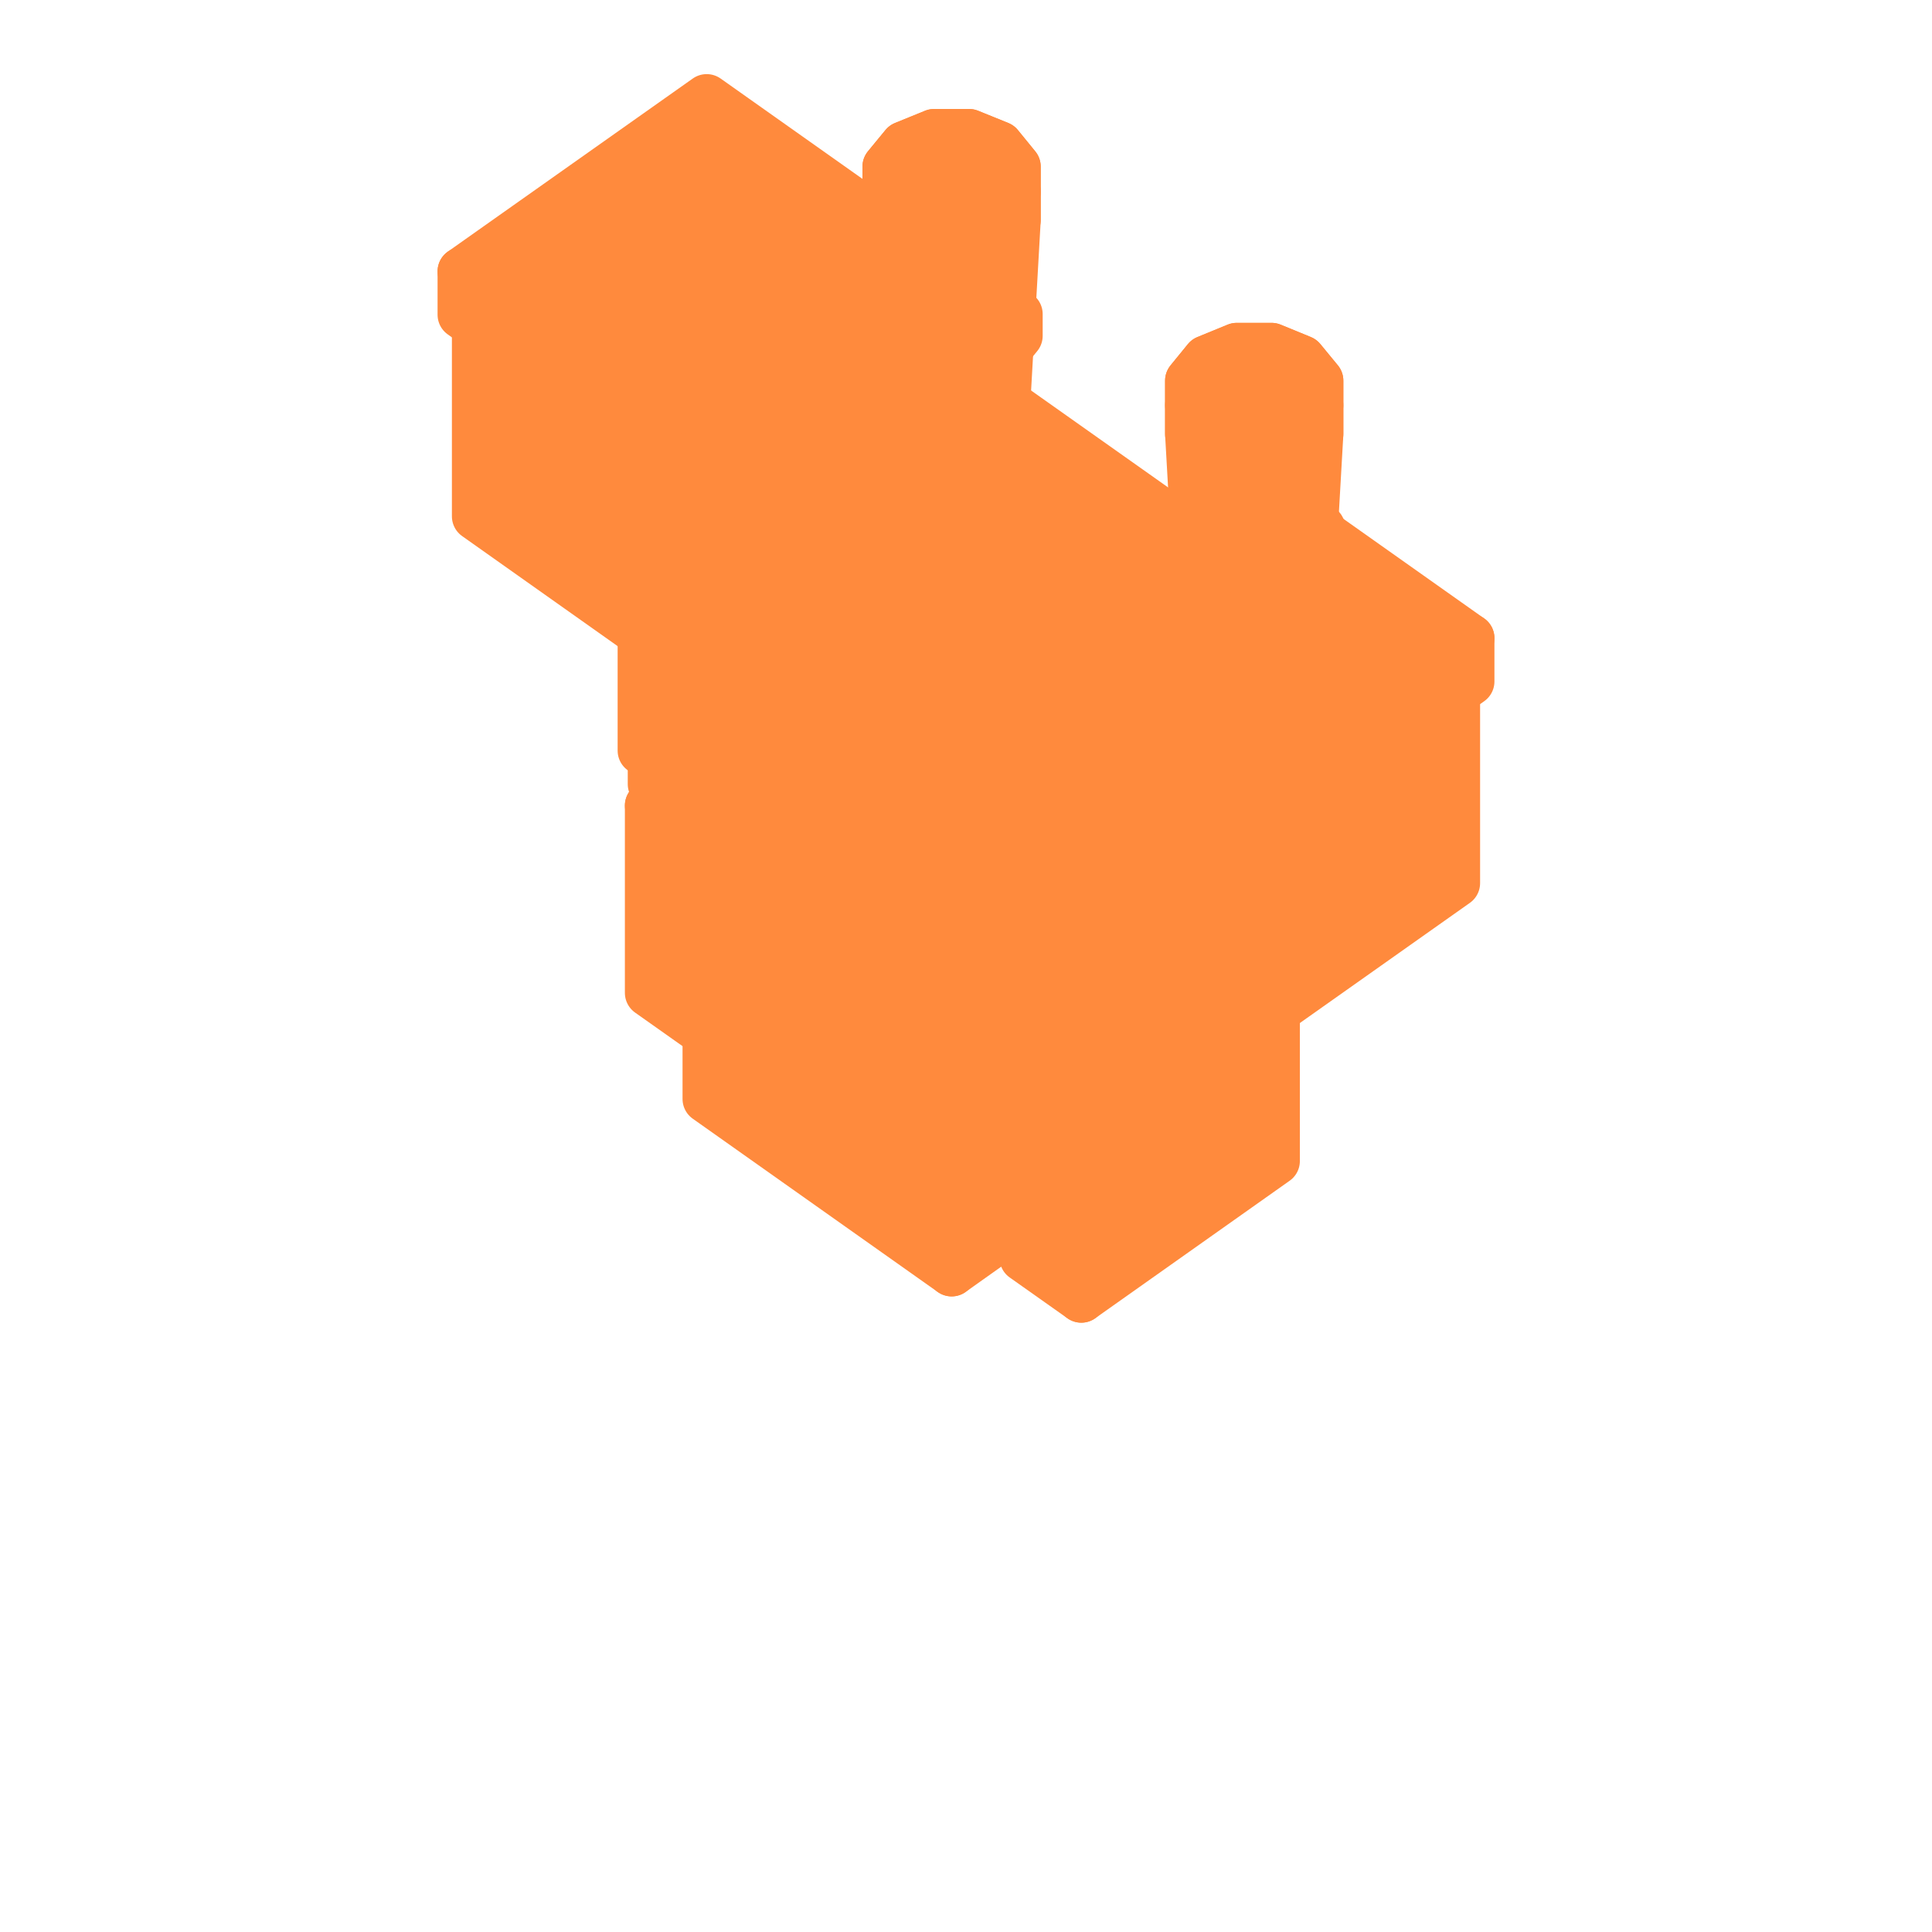
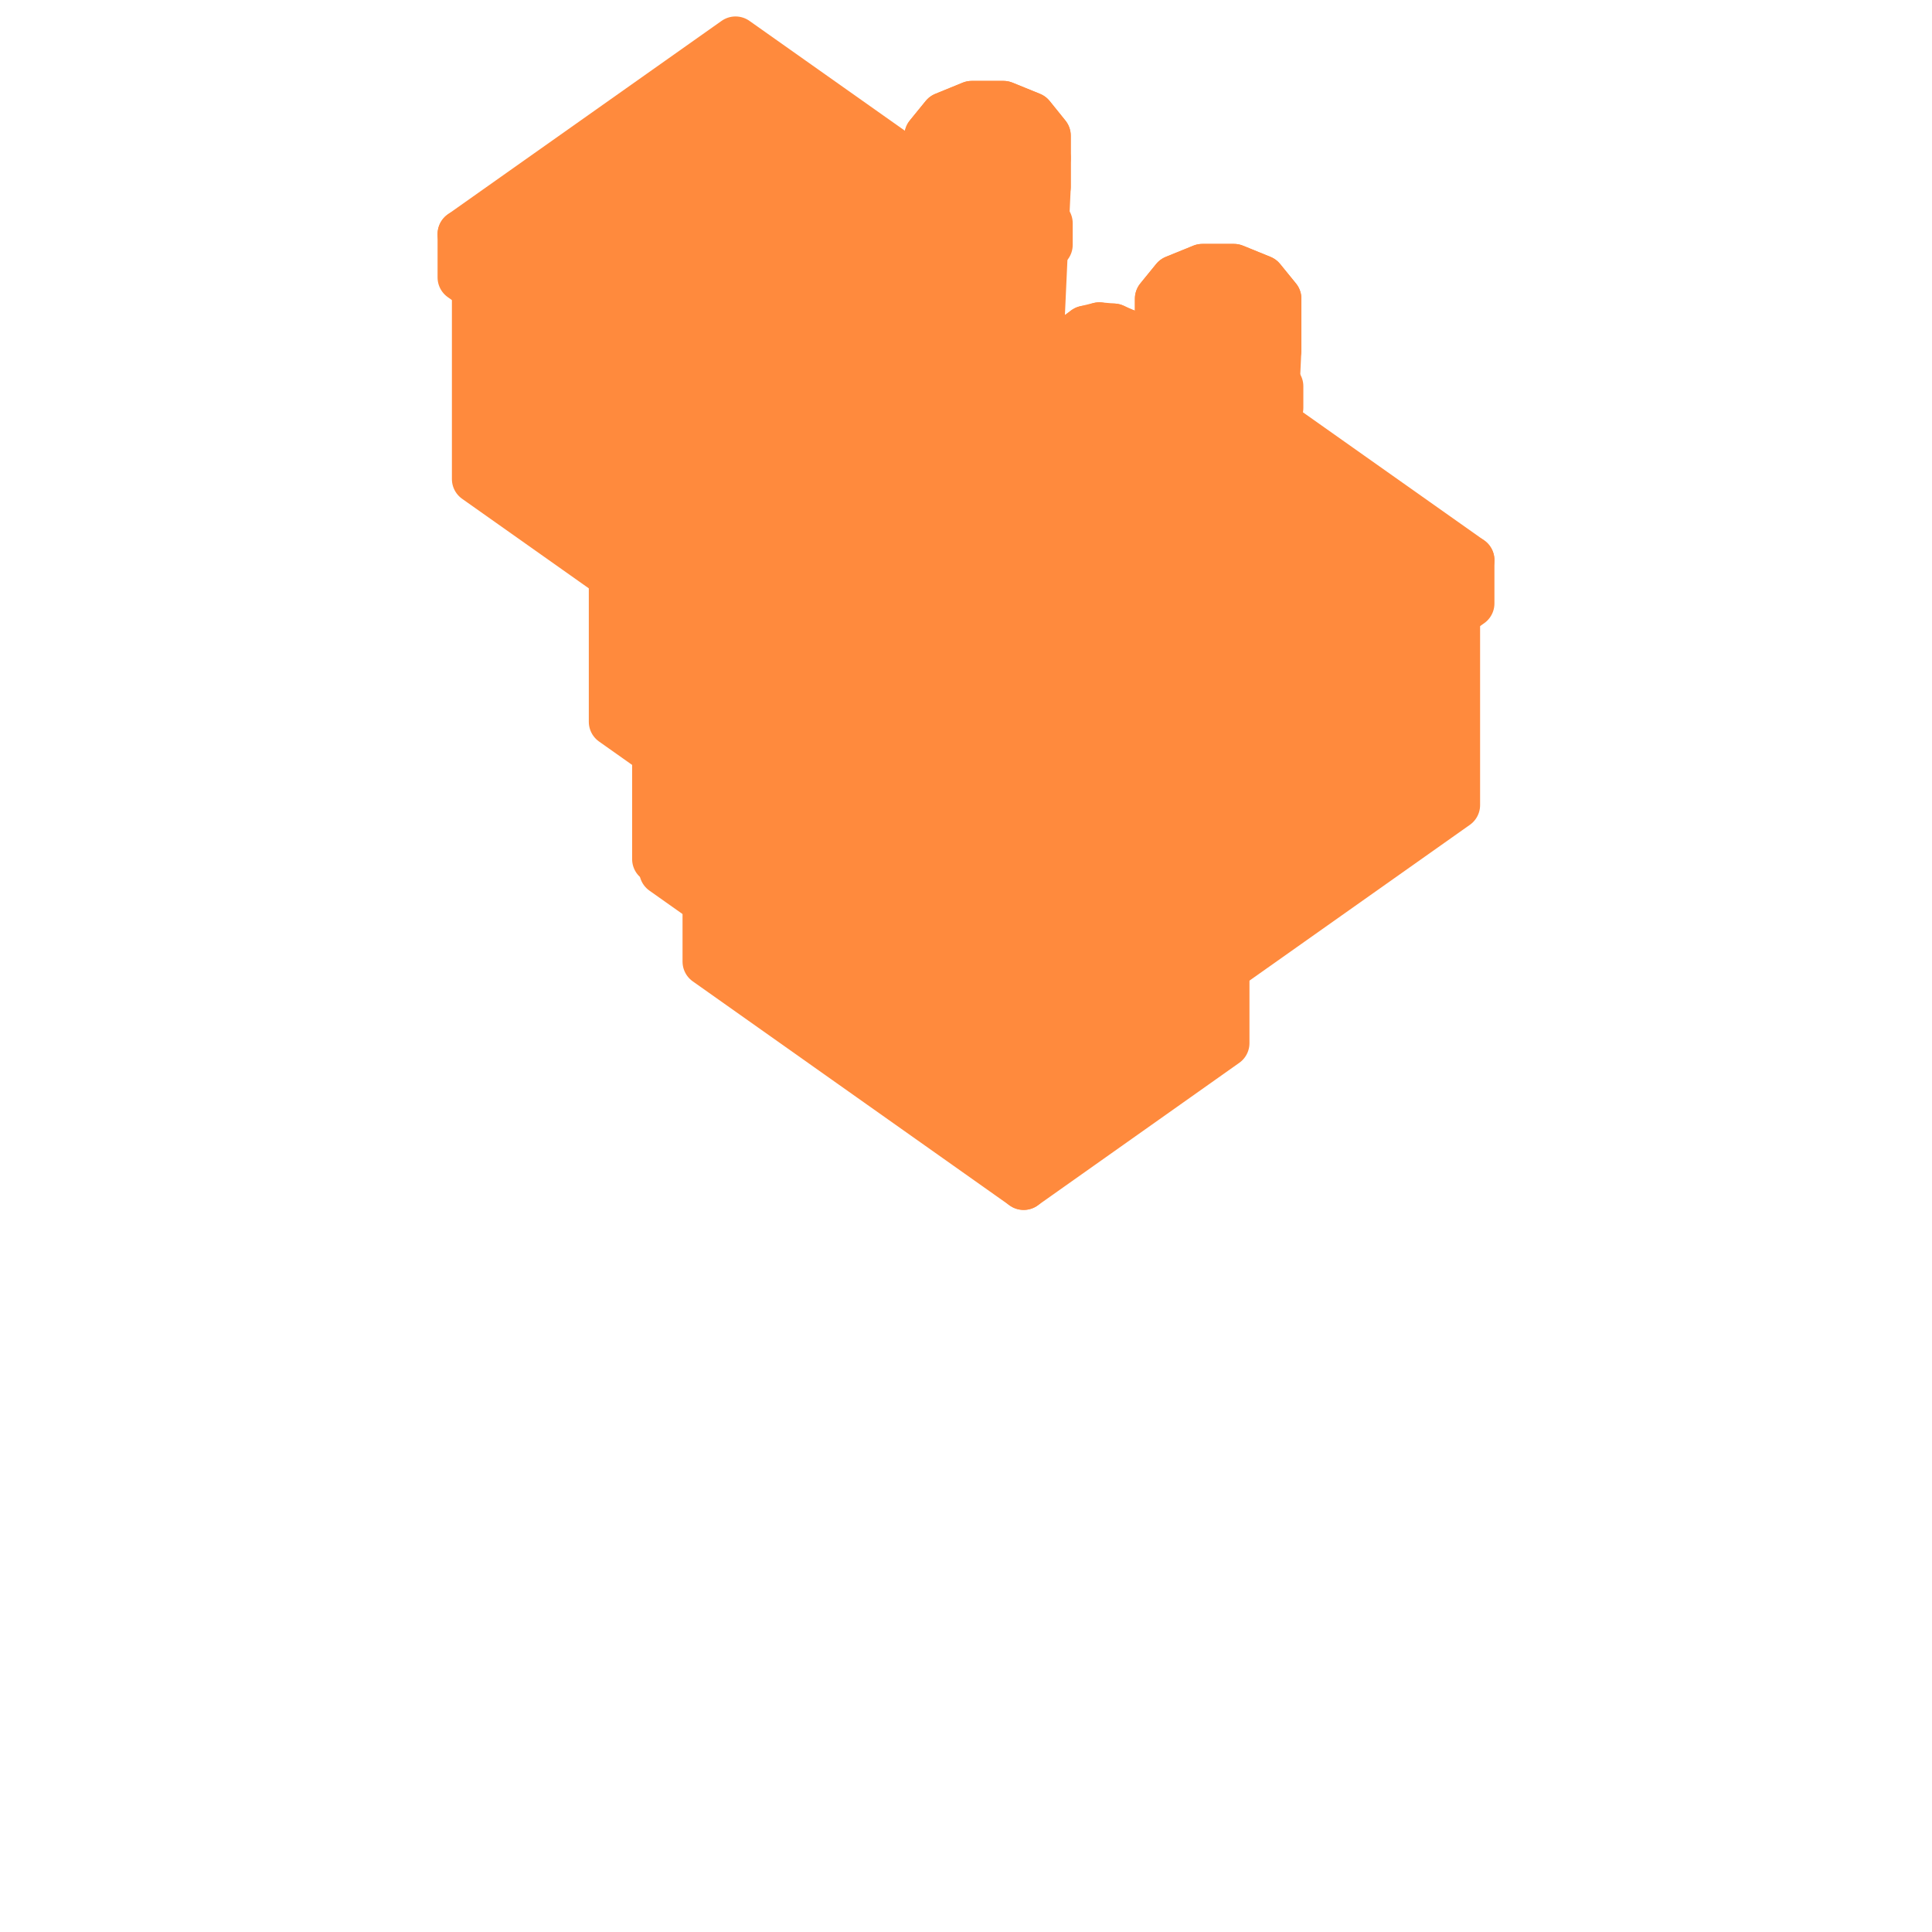
<svg xmlns="http://www.w3.org/2000/svg" viewBox="0 0 128 128" width="128" height="128" data-part-id="jugg_body" data-type="body" data-direction="south">
  <g stroke="#ff8a3d" stroke-width="3.2" stroke-linejoin="round">
-     <path d="M46.82 68.48 L59.7 59.37 L59.7 46.96 L46.82 56.07 Z" fill="#ff8a3d" />
-     <path d="M62.09 59.43 L79.27 71.58 L79.27 62.03 L62.09 49.88 Z" fill="#ff8a3d" />
-     <path d="M55.89 44.26 L43.0 53.37 L46.82 56.07 L59.7 46.96 Z" fill="#ff8a3d" />
-     <path d="M43.0 65.78 L46.82 68.48 L46.82 56.07 L43.0 53.37 Z" fill="#ff8a3d" />
-     <path d="M62.57 49.54 L62.09 49.88 L79.27 62.03 L79.75 61.69 Z" fill="#ff8a3d" />
-     <path d="M79.27 71.58 L79.75 71.24 L79.75 61.69 L79.27 62.03 Z" fill="#ff8a3d" />
    <path d="M60.18 47.58 L46.82 57.03 L67.82 71.88 L81.18 62.43 Z" fill="#ff8a3d" />
-     <path d="M49.59 72.71 L59.13 79.46 L59.13 77.55 L49.59 70.8 Z" fill="#ff8a3d" />
-     <path d="M50.16 70.4 L49.59 70.8 L59.13 77.55 L59.7 77.15 Z" fill="#ff8a3d" />
-     <path d="M46.82 72.81 L63.05 84.29 L63.05 72.83 L46.82 61.36 Z" fill="#ff8a3d" />
    <path d="M46.82 63.71 L67.82 78.56 L67.82 71.88 L46.82 57.03 Z" fill="#ff8a3d" />
-     <path d="M59.13 79.46 L59.7 79.06 L59.7 77.15 L59.13 77.55 Z" fill="#ff8a3d" />
-     <path d="M42.04 41.64 L57.32 30.84 L57.32 17.47 L42.04 28.27 Z" fill="#ff8a3d" />
-     <path d="M49.2 59.67 L46.82 61.36 L63.05 72.83 L65.43 71.14 Z" fill="#ff8a3d" />
-     <path d="M58.74 11.04 L59.9 9.63 L61.89 8.82 L64.2 8.82 L66.2 9.63 L67.35 11.04 L67.35 14.58 L66.44 30.64 L65.53 31.75 L63.95 32.39 L62.14 32.39 L60.56 31.75 L59.66 30.64 L58.74 14.58 Z" fill="none" />
-     <path d="M59.66 30.64 L60.56 31.75 L60.56 15.52 L59.66 14.41 Z" fill="#ff8a3d" stroke="#ff8a3d" stroke-width="3.2" />
-     <path d="M65.53 31.75 L66.44 30.64 L66.44 14.41 L65.53 15.52 Z" fill="#ff8a3d" stroke="#ff8a3d" stroke-width="3.2" />
    <path d="M67.82 78.56 L81.18 69.11 L81.18 62.43 L67.82 71.88 Z" fill="#ff8a3d" />
-     <path d="M46.82 10.05 L31.54 20.85 L42.04 28.27 L57.32 17.47 Z" fill="#ff8a3d" />
-     <path d="M61.14 40.61 L46.82 50.74 L65.91 64.24 L80.23 54.11 Z" fill="#ff8a3d" />
-     <path d="M31.54 34.21 L42.04 41.64 L42.04 28.27 L31.54 20.85 Z" fill="#ff8a3d" />
-     <path d="M60.56 31.75 L62.14 32.39 L62.14 16.17 L60.56 15.52 Z" fill="#ff8a3d" stroke="#ff8a3d" stroke-width="3.2" />
-     <path d="M63.95 32.39 L65.53 31.75 L65.53 15.52 L63.95 16.17 Z" fill="#ff8a3d" stroke="#ff8a3d" stroke-width="3.2" />
-     <path d="M62.14 32.39 L63.95 32.39 L63.95 16.17 L62.14 16.17 Z" fill="#ff8a3d" stroke="#ff8a3d" stroke-width="3.2" />
-     <path d="M58.61 22.25 L59.8 23.7 L59.8 22.27 L58.61 20.81 Z" fill="#ff8a3d" stroke="#ff8a3d" stroke-width="3.2" />
-     <path d="M66.29 23.7 L67.48 22.25 L67.48 20.81 L66.29 22.27 Z" fill="#ff8a3d" stroke="#ff8a3d" stroke-width="3.2" />
-     <path d="M71.64 86.03 L84.52 76.92 L84.52 64.51 L71.64 73.62 Z" fill="#ff8a3d" />
-     <path d="M63.05 84.29 L65.43 82.6 L65.43 71.14 L63.05 72.83 Z" fill="#ff8a3d" />
-     <path d="M46.82 6.51 L30.59 17.98 L42.04 26.08 L58.27 14.61 Z" fill="#ff8a3d" />
-     <path d="M33.36 29.62 L39.09 33.67 L39.09 30.81 L33.36 26.76 Z" fill="#ff8a3d" />
-     <path d="M59.8 23.7 L61.86 24.54 L61.86 23.11 L59.8 22.27 Z" fill="#ff8a3d" stroke="#ff8a3d" stroke-width="3.2" />
-     <path d="M64.23 24.54 L66.29 23.7 L66.29 22.27 L64.23 23.11 Z" fill="#ff8a3d" stroke="#ff8a3d" stroke-width="3.2" />
-     <path d="M61.86 24.54 L64.23 24.54 L64.23 23.11 L61.86 23.11 Z" fill="#ff8a3d" stroke="#ff8a3d" stroke-width="3.2" />
-     <path d="M33.93 26.35 L33.36 26.76 L39.09 30.81 L39.66 30.4 Z" fill="#ff8a3d" />
-     <path d="M46.82 58.38 L65.91 71.88 L65.91 64.24 L46.82 50.74 Z" fill="#ff8a3d" />
-     <path d="M39.09 33.67 L39.66 33.27 L39.66 30.4 L39.09 30.81 Z" fill="#ff8a3d" />
-     <path d="M80.71 61.81 L67.82 70.92 L71.64 73.62 L84.52 64.51 Z" fill="#ff8a3d" />
-     <path d="M67.82 83.33 L71.64 86.03 L71.64 73.62 L67.82 70.92 Z" fill="#ff8a3d" />
-     <path d="M65.91 71.88 L80.23 61.75 L80.23 54.11 L65.91 64.24 Z" fill="#ff8a3d" />
-     <path d="M42.04 28.95 L58.27 17.47 L58.27 14.61 L42.04 26.08 Z" fill="#ff8a3d" />
-     <path d="M59.9 14.09 L61.89 14.9 L64.2 14.9 L66.2 14.09 L67.35 12.68 L67.35 11.04 L66.2 9.63 L64.2 8.82 L61.89 8.82 L59.9 9.63 L58.74 11.04 L58.74 12.68 Z" fill="#ff8a3d" stroke="#ff8a3d" stroke-width="3.2" />
-     <path d="M66.2 16.0 L67.35 14.58 L67.35 12.68 L66.2 14.09 Z" fill="#ff8a3d" stroke="#ff8a3d" stroke-width="3.2" />
-     <path d="M58.74 14.58 L59.9 16.0 L59.9 14.09 L58.74 12.68 Z" fill="#ff8a3d" stroke="#ff8a3d" stroke-width="3.2" />
-     <path d="M30.59 20.85 L42.04 28.95 L42.04 26.08 L30.59 17.98 Z" fill="#ff8a3d" />
-     <path d="M59.23 29.32 L42.52 41.13 L67.34 58.68 L84.05 46.87 Z" fill="#ff8a3d" />
-     <path d="M59.9 16.0 L61.89 16.81 L61.89 14.9 L59.9 14.09 Z" fill="#ff8a3d" stroke="#ff8a3d" stroke-width="3.2" />
-     <path d="M64.2 16.81 L66.2 16.0 L66.2 14.09 L64.2 14.9 Z" fill="#ff8a3d" stroke="#ff8a3d" stroke-width="3.2" />
-     <path d="M61.89 16.81 L64.2 16.81 L64.2 14.9 L61.89 14.9 Z" fill="#ff8a3d" stroke="#ff8a3d" stroke-width="3.2" />
-     <path d="M42.52 49.73 L67.34 67.28 L67.34 58.68 L42.52 41.13 Z" fill="#ff8a3d" />
-     <path d="M57.8 21.91 L40.14 34.39 L68.77 54.64 L86.43 42.16 Z" fill="#ff8a3d" />
-     <path d="M46.34 54.55 L59.7 64.0 L59.7 54.84 L46.34 45.39 Z" fill="#ff8a3d" />
-     <path d="M43.19 51.95 L64.19 66.8 L64.19 54.39 L43.19 39.54 Z" fill="#ff8a3d" />
-     <path d="M67.34 67.28 L84.05 55.46 L84.05 46.87 L67.34 58.68 Z" fill="#ff8a3d" />
-     <path d="M60.18 22.08 L44.43 33.22 L66.39 48.74 L82.14 37.61 Z" fill="#ff8a3d" />
-     <path d="M78.79 25.22 L79.94 23.81 L81.94 22.99 L84.24 22.99 L86.24 23.81 L87.4 25.22 L87.4 28.76 L86.48 44.81 L85.57 45.93 L84.0 46.57 L82.18 46.57 L80.61 45.93 L79.7 44.81 L78.79 28.76 Z" fill="none" />
-     <path d="M79.7 44.81 L80.61 45.93 L80.61 29.7 L79.7 28.59 Z" fill="#ff8a3d" stroke="#ff8a3d" stroke-width="3.2" />
-     <path d="M85.57 45.93 L86.48 44.81 L86.48 28.59 L85.57 29.7 Z" fill="#ff8a3d" stroke="#ff8a3d" stroke-width="3.2" />
-     <path d="M47.01 44.92 L46.34 45.39 L59.7 54.84 L60.37 54.37 Z" fill="#ff8a3d" />
-     <path d="M80.61 45.93 L82.18 46.57 L82.18 30.34 L80.61 29.7 Z" fill="#ff8a3d" stroke="#ff8a3d" stroke-width="3.2" />
-     <path d="M84.0 46.57 L85.57 45.93 L85.57 29.7 L84.0 30.34 Z" fill="#ff8a3d" stroke="#ff8a3d" stroke-width="3.2" />
-     <path d="M40.14 40.12 L68.77 60.37 L68.77 54.64 L40.14 34.39 Z" fill="#ff8a3d" />
-     <path d="M82.18 46.57 L84.0 46.57 L84.0 30.34 L82.18 30.34 Z" fill="#ff8a3d" stroke="#ff8a3d" stroke-width="3.2" />
-     <path d="M86.34 37.88 L87.53 36.42 L87.53 34.99 L86.34 36.44 Z" fill="#ff8a3d" stroke="#ff8a3d" stroke-width="3.2" />
-     <path d="M78.66 36.42 L79.85 37.88 L79.85 36.44 L78.66 34.99 Z" fill="#ff8a3d" stroke="#ff8a3d" stroke-width="3.2" />
-     <path d="M45.48 44.07 L60.75 54.87 L60.75 53.35 L45.48 42.55 Z" fill="#ff8a3d" />
-     <path d="M43.95 39.0 L43.19 39.54 L64.19 54.39 L64.95 53.85 Z" fill="#ff8a3d" />
-     <path d="M46.05 42.14 L45.48 42.55 L60.75 53.35 L61.33 52.94 Z" fill="#ff8a3d" />
-     <path d="M59.7 64.0 L60.37 63.53 L60.37 54.37 L59.7 54.84 Z" fill="#ff8a3d" />
-     <path d="M79.85 37.88 L81.9 38.72 L81.9 37.28 L79.85 36.44 Z" fill="#ff8a3d" stroke="#ff8a3d" stroke-width="3.2" />
-     <path d="M84.28 38.72 L86.34 37.88 L86.34 36.44 L84.28 37.28 Z" fill="#ff8a3d" stroke="#ff8a3d" stroke-width="3.2" />
-     <path d="M81.9 38.72 L84.28 38.72 L84.28 37.28 L81.9 37.28 Z" fill="#ff8a3d" stroke="#ff8a3d" stroke-width="3.2" />
-     <path d="M44.43 36.08 L66.39 51.61 L66.39 48.74 L44.43 33.22 Z" fill="#ff8a3d" />
-     <path d="M68.77 60.37 L86.43 47.88 L86.43 42.16 L68.77 54.64 Z" fill="#ff8a3d" />
-     <path d="M64.19 66.8 L64.95 66.26 L64.95 53.85 L64.19 54.39 Z" fill="#ff8a3d" />
-     <path d="M66.39 51.61 L82.14 40.47 L82.14 37.61 L66.39 48.74 Z" fill="#ff8a3d" />
-     <path d="M79.94 28.26 L81.94 29.08 L84.24 29.08 L86.24 28.26 L87.4 26.85 L87.4 25.22 L86.24 23.81 L84.24 22.99 L81.94 22.99 L79.94 23.81 L78.79 25.22 L78.79 26.85 Z" fill="#ff8a3d" stroke="#ff8a3d" stroke-width="3.2" />
-     <path d="M86.24 30.17 L87.4 28.76 L87.4 26.85 L86.24 28.26 Z" fill="#ff8a3d" stroke="#ff8a3d" stroke-width="3.2" />
-     <path d="M78.79 28.76 L79.94 30.17 L79.94 28.26 L78.79 26.85 Z" fill="#ff8a3d" stroke="#ff8a3d" stroke-width="3.2" />
-     <path d="M60.75 54.87 L61.33 54.47 L61.33 52.94 L60.75 53.35 Z" fill="#ff8a3d" />
-     <path d="M79.94 30.17 L81.94 30.99 L81.94 29.08 L79.94 28.26 Z" fill="#ff8a3d" stroke="#ff8a3d" stroke-width="3.2" />
-     <path d="M84.24 30.99 L86.24 30.17 L86.24 28.26 L84.24 29.08 Z" fill="#ff8a3d" stroke="#ff8a3d" stroke-width="3.2" />
-     <path d="M81.94 30.99 L84.24 30.99 L84.24 29.08 L81.94 29.08 Z" fill="#ff8a3d" stroke="#ff8a3d" stroke-width="3.2" />
-     <path d="M81.18 69.31 L96.46 58.51 L96.46 45.15 L81.18 55.95 Z" fill="#ff8a3d" />
-     <path d="M85.96 37.72 L70.68 48.52 L81.18 55.95 L96.46 45.15 Z" fill="#ff8a3d" />
-     <path d="M70.68 61.89 L81.18 69.31 L81.18 55.95 L70.68 48.52 Z" fill="#ff8a3d" />
-     <path d="M85.96 34.18 L69.73 45.66 L81.18 53.76 L97.41 42.28 Z" fill="#ff8a3d" />
-     <path d="M72.5 57.3 L78.22 61.35 L78.22 58.48 L72.5 54.43 Z" fill="#ff8a3d" />
-     <path d="M73.07 54.03 L72.5 54.43 L78.22 58.48 L78.8 58.08 Z" fill="#ff8a3d" />
-     <path d="M78.22 61.35 L78.8 60.94 L78.8 58.08 L78.22 58.48 Z" fill="#ff8a3d" />
-     <path d="M81.18 56.62 L97.41 45.15 L97.41 42.28 L81.18 53.76 Z" fill="#ff8a3d" />
-     <path d="M69.73 48.52 L81.18 56.62 L81.18 53.76 L69.73 45.66 Z" fill="#ff8a3d" />
+     <path d="M60.18 36.68 L43.95 48.15 L66.86 64.35 L83.09 52.88 Z" fill="#ff8a3d" />
+     <path d="M43.0 39.84 L60.18 27.69 L60.18 14.33 L43.0 26.48 Z" fill="#ff8a3d" />
+     <path d="M48.73 6.23 L31.54 18.38 L43.0 26.48 L60.18 14.33 Z" fill="#ff8a3d" />
+     <path d="M61.52 8.99 L62.57 7.7 L64.38 6.96 L66.48 6.96 L68.3 7.7 L69.34 8.99 L69.34 12.38 L68.56 29.41 L67.72 30.44 L66.27 31.03 L64.59 31.03 L63.14 30.44 L62.3 29.41 L61.52 12.38 Z" fill="none" />
+     <path d="M67.72 30.44 L68.56 29.41 L68.56 12.23 L67.72 13.26 Z" fill="#ff8a3d" stroke="#ff8a3d" stroke-width="3.2" />
+     <path d="M62.3 29.41 L63.14 30.44 L63.14 13.26 L62.3 12.23 Z" fill="#ff8a3d" stroke="#ff8a3d" stroke-width="3.2" />
+     <path d="M43.95 57.7 L66.86 73.9 L66.86 64.35 L43.95 48.15 Z" fill="#ff8a3d" />
+     <path d="M63.14 30.44 L64.59 31.03 L64.59 13.85 L63.14 13.26 Z" fill="#ff8a3d" stroke="#ff8a3d" stroke-width="3.2" />
+     <path d="M66.27 31.03 L67.72 30.44 L67.72 13.26 L66.27 13.85 Z" fill="#ff8a3d" stroke="#ff8a3d" stroke-width="3.2" />
+     <path d="M64.59 31.03 L66.27 31.03 L66.27 13.85 L64.59 13.85 Z" fill="#ff8a3d" stroke="#ff8a3d" stroke-width="3.2" />
+     <path d="M31.54 31.74 L43.0 39.84 L43.0 26.48 L31.54 18.38 Z" fill="#ff8a3d" />
+     <path d="M48.73 2.69 L30.59 15.51 L43.0 24.29 L61.14 11.46 Z" fill="#ff8a3d" />
+     <path d="M32.88 27.77 L40.52 33.17 L40.52 30.31 L32.88 24.91 Z" fill="#ff8a3d" />
+     <path d="M69.16 27.75 L70.2 26.47 L72.02 25.73 L74.12 25.73 L75.93 26.47 L76.98 27.75 L76.98 33.05 L75.93 34.34 L74.12 35.08 L72.02 35.08 L70.2 34.34 L69.16 33.05 Z" fill="none" />
+     <path d="M70.2 30.52 L72.02 31.26 L74.12 31.26 L75.93 30.52 L76.98 29.23 L76.98 27.75 L75.93 26.47 L74.12 25.73 L72.02 25.73 L70.2 26.47 L69.16 27.75 L69.16 29.23 Z" fill="#ff8a3d" stroke="#ff8a3d" stroke-width="3.2" />
+     <path d="M75.93 34.34 L76.98 33.05 L76.98 29.23 L75.93 30.52 Z" fill="#ff8a3d" stroke="#ff8a3d" stroke-width="3.2" />
+     <path d="M69.16 33.05 L70.2 34.34 L70.2 30.52 L69.16 29.23 Z" fill="#ff8a3d" stroke="#ff8a3d" stroke-width="3.2" />
+     <path d="M33.45 24.5 L32.88 24.91 L40.52 30.31 L41.09 29.9 Z" fill="#ff8a3d" />
+     <path d="M66.86 73.9 L83.09 62.43 L83.09 52.88 L66.86 64.35 Z" fill="#ff8a3d" />
+     <path d="M70.2 34.34 L72.02 35.08 L72.02 31.26 L70.2 30.52 Z" fill="#ff8a3d" stroke="#ff8a3d" stroke-width="3.2" />
+     <path d="M74.12 35.08 L75.93 34.34 L75.93 30.52 L74.12 31.26 Z" fill="#ff8a3d" stroke="#ff8a3d" stroke-width="3.2" />
+     <path d="M72.02 35.08 L74.12 35.08 L74.12 31.26 L72.02 31.26 Z" fill="#ff8a3d" stroke="#ff8a3d" stroke-width="3.2" />
+     <path d="M44.91 56.7 L60.18 67.5 L60.18 66.16 L44.91 55.36 Z" fill="#ff8a3d" />
+     <path d="M69.58 28.22 L69.76 29.31 L69.76 25.49 L69.58 24.4 Z" fill="#ff8a3d" stroke="#ff8a3d" stroke-width="3.2" />
+     <path d="M45.39 55.02 L44.91 55.36 L60.18 66.16 L60.66 65.82 Z" fill="#ff8a3d" />
+     <path d="M68.39 17.55 L69.47 16.22 L69.47 14.79 L68.39 16.12 Z" fill="#ff8a3d" stroke="#ff8a3d" stroke-width="3.2" />
+     <path d="M61.39 16.22 L62.47 17.55 L62.47 16.12 L61.39 14.79 Z" fill="#ff8a3d" stroke="#ff8a3d" stroke-width="3.2" />
+     <path d="M68.78 26.05 L68.99 27.4 L68.99 26.73 L68.78 25.38 Z" fill="#ff8a3d" stroke="#ff8a3d" stroke-width="3.2" />
+     <path d="M76.04 29.81 L76.56 28.77 L76.56 24.95 L76.04 26.0 Z" fill="#ff8a3d" stroke="#ff8a3d" stroke-width="3.2" />
+     <path d="M40.52 33.17 L41.09 32.77 L41.09 29.9 L40.52 30.31 Z" fill="#ff8a3d" />
+     <path d="M70.1 23.35 L69.58 24.4 L70.92 22.98 L71.24 22.34 Z" fill="#ff8a3d" stroke="#ff8a3d" stroke-width="3.2" />
+     <path d="M69.76 29.31 L70.59 30.25 L70.59 26.43 L69.76 25.49 Z" fill="#ff8a3d" stroke="#ff8a3d" stroke-width="3.2" />
+     <path d="M76.73 28.02 L77.36 26.74 L77.36 26.07 L76.73 27.35 Z" fill="#ff8a3d" stroke="#ff8a3d" stroke-width="3.2" />
+     <path d="M62.47 17.55 L64.35 18.32 L64.35 16.88 L62.47 16.12 Z" fill="#ff8a3d" stroke="#ff8a3d" stroke-width="3.2" />
+     <path d="M66.52 18.32 L68.39 17.55 L68.39 16.12 L66.52 16.88 Z" fill="#ff8a3d" stroke="#ff8a3d" stroke-width="3.2" />
+     <path d="M76.56 24.95 L76.38 23.86 L75.11 22.64 L75.22 23.32 Z" fill="#ff8a3d" stroke="#ff8a3d" stroke-width="3.2" />
+     <path d="M43.0 27.15 L61.14 14.33 L61.14 11.46 L43.0 24.29 Z" fill="#ff8a3d" />
+     <path d="M74.94 30.59 L76.04 29.81 L76.04 26.0 L74.94 26.78 Z" fill="#ff8a3d" stroke="#ff8a3d" stroke-width="3.2" />
+     <path d="M73.78 21.71 L72.83 21.63 L73.07 22.57 L73.07 22.57 Z" fill="#ff8a3d" stroke="#ff8a3d" stroke-width="3.2" />
+     <path d="M72.83 21.63 L71.92 21.85 L73.07 22.57 L73.07 22.57 Z" fill="#ff8a3d" stroke="#ff8a3d" stroke-width="3.2" />
+     <path d="M68.99 27.4 L70.01 28.55 L70.01 27.89 L68.99 26.73 Z" fill="#ff8a3d" stroke="#ff8a3d" stroke-width="3.2" />
+     <path d="M74.6 22.07 L73.78 21.71 L73.07 22.57 L73.07 22.57 Z" fill="#ff8a3d" stroke="#ff8a3d" stroke-width="3.2" />
+     <path d="M64.35 18.32 L66.52 18.32 L66.52 16.88 L64.35 16.88 Z" fill="#ff8a3d" stroke="#ff8a3d" stroke-width="3.2" />
+     <path d="M70.59 30.25 L71.91 30.84 L71.91 27.02 L70.59 26.43 Z" fill="#ff8a3d" stroke="#ff8a3d" stroke-width="3.2" />
+     <path d="M71.92 21.85 L71.24 22.34 L73.07 22.57 L73.07 22.57 Z" fill="#ff8a3d" stroke="#ff8a3d" stroke-width="3.2" />
+     <path d="M69.58 24.4 L69.76 25.49 L71.03 23.65 L70.92 22.98 Z" fill="#ff8a3d" stroke="#ff8a3d" stroke-width="3.2" />
+     <path d="M75.11 22.64 L74.6 22.07 L73.07 22.57 L73.07 22.57 Z" fill="#ff8a3d" stroke="#ff8a3d" stroke-width="3.2" />
+     <path d="M73.46 30.96 L74.94 30.59 L74.94 26.78 L73.46 27.14 Z" fill="#ff8a3d" stroke="#ff8a3d" stroke-width="3.2" />
+     <path d="M71.24 22.34 L70.92 22.98 L73.07 22.57 L73.07 22.57 Z" fill="#ff8a3d" stroke="#ff8a3d" stroke-width="3.2" />
+     <path d="M71.91 30.84 L73.46 30.96 L73.46 27.14 L71.91 27.02 Z" fill="#ff8a3d" stroke="#ff8a3d" stroke-width="3.2" />
+     <path d="M75.37 28.98 L76.73 28.02 L76.73 27.35 L75.37 28.31 Z" fill="#ff8a3d" stroke="#ff8a3d" stroke-width="3.2" />
+     <path d="M76.04 26.0 L76.56 24.95 L75.22 23.32 L74.9 23.96 Z" fill="#ff8a3d" stroke="#ff8a3d" stroke-width="3.2" />
+     <path d="M75.22 23.32 L75.11 22.64 L73.07 22.57 L73.07 22.57 Z" fill="#ff8a3d" stroke="#ff8a3d" stroke-width="3.2" />
+     <path d="M62.57 11.75 L64.38 12.5 L66.48 12.5 L68.3 11.75 L69.34 10.47 L69.34 8.99 L68.3 7.7 L66.48 6.96 L64.38 6.96 L62.57 7.7 L61.52 8.99 L61.52 10.47 Z" fill="#ff8a3d" stroke="#ff8a3d" stroke-width="3.2" />
+     <path d="M70.92 22.98 L71.03 23.65 L73.07 22.57 L73.07 22.57 Z" fill="#ff8a3d" stroke="#ff8a3d" stroke-width="3.2" />
+     <path d="M59.23 23.2 L40.61 36.36 L67.34 55.26 L85.96 42.1 Z" fill="#ff8a3d" />
+     <path d="M74.9 23.96 L75.22 23.32 L73.07 22.57 L73.07 22.57 Z" fill="#ff8a3d" stroke="#ff8a3d" stroke-width="3.2" />
+     <path d="M70.01 28.55 L71.64 29.28 L71.64 28.61 L70.01 27.89 Z" fill="#ff8a3d" stroke="#ff8a3d" stroke-width="3.2" />
+     <path d="M69.76 25.49 L70.59 26.43 L71.54 24.23 L71.03 23.65 Z" fill="#ff8a3d" stroke="#ff8a3d" stroke-width="3.2" />
+     <path d="M71.03 23.65 L71.54 24.23 L73.07 22.57 L73.07 22.57 Z" fill="#ff8a3d" stroke="#ff8a3d" stroke-width="3.2" />
+     <path d="M74.22 24.44 L74.9 23.96 L73.07 22.57 L73.07 22.57 Z" fill="#ff8a3d" stroke="#ff8a3d" stroke-width="3.2" />
+     <path d="M73.55 29.43 L75.37 28.98 L75.37 28.31 L73.55 28.76 Z" fill="#ff8a3d" stroke="#ff8a3d" stroke-width="3.2" />
+     <path d="M71.54 24.23 L72.36 24.59 L73.07 22.57 L73.07 22.57 Z" fill="#ff8a3d" stroke="#ff8a3d" stroke-width="3.2" />
+     <path d="M74.94 26.78 L76.04 26.0 L74.9 23.96 L74.22 24.44 Z" fill="#ff8a3d" stroke="#ff8a3d" stroke-width="3.2" />
+     <path d="M71.64 29.28 L73.55 29.43 L73.55 28.76 L71.64 28.61 Z" fill="#ff8a3d" stroke="#ff8a3d" stroke-width="3.2" />
+     <path d="M73.31 24.67 L74.22 24.44 L73.07 22.57 L73.07 22.57 Z" fill="#ff8a3d" stroke="#ff8a3d" stroke-width="3.2" />
+     <path d="M72.36 24.59 L73.31 24.67 L73.07 22.57 L73.07 22.57 Z" fill="#ff8a3d" stroke="#ff8a3d" stroke-width="3.2" />
+     <path d="M43.48 56.92 L62.57 70.42 L62.57 55.15 L43.48 41.65 Z" fill="#ff8a3d" />
+     <path d="M68.3 13.66 L69.34 12.38 L69.34 10.47 L68.3 11.75 Z" fill="#ff8a3d" stroke="#ff8a3d" stroke-width="3.2" />
+     <path d="M61.52 12.38 L62.57 13.66 L62.57 11.75 L61.52 10.47 Z" fill="#ff8a3d" stroke="#ff8a3d" stroke-width="3.2" />
+     <path d="M70.59 26.43 L71.91 27.02 L72.36 24.59 L71.54 24.23 Z" fill="#ff8a3d" stroke="#ff8a3d" stroke-width="3.2" />
+     <path d="M30.59 18.38 L43.0 27.15 L43.0 24.29 L30.59 15.51 Z" fill="#ff8a3d" />
+     <path d="M73.46 27.14 L74.94 26.78 L74.22 24.44 L73.31 24.67 Z" fill="#ff8a3d" stroke="#ff8a3d" stroke-width="3.2" />
+     <path d="M71.91 27.02 L73.46 27.14 L73.31 24.67 L72.36 24.59 Z" fill="#ff8a3d" stroke="#ff8a3d" stroke-width="3.2" />
+     <path d="M62.57 13.66 L64.38 14.4 L64.38 12.5 L62.57 11.75 Z" fill="#ff8a3d" stroke="#ff8a3d" stroke-width="3.2" />
+     <path d="M66.48 14.4 L68.3 13.66 L68.3 11.75 L66.48 12.5 Z" fill="#ff8a3d" stroke="#ff8a3d" stroke-width="3.2" />
+     <path d="M59.23 22.16 L42.52 33.98 L67.34 51.53 L84.05 39.71 Z" fill="#ff8a3d" />
+     <path d="M64.38 14.4 L66.48 14.4 L66.48 12.5 L64.38 12.5 Z" fill="#ff8a3d" stroke="#ff8a3d" stroke-width="3.2" />
+     <path d="M60.18 67.5 L60.66 67.16 L60.66 65.82 L60.18 66.16 Z" fill="#ff8a3d" />
+     <path d="M40.61 47.82 L67.34 66.72 L67.34 55.26 L40.61 36.36 Z" fill="#ff8a3d" />
+     <path d="M76.79 19.79 L77.84 18.5 L79.66 17.76 L81.75 17.76 L83.57 18.5 L84.62 19.79 L84.62 23.18 L83.83 40.21 L83.0 41.24 L81.54 41.83 L79.87 41.83 L78.41 41.24 L77.58 40.21 L76.79 23.18 Z" fill="none" />
+     <path d="M83.0 41.24 L83.83 40.21 L83.83 23.03 L83.0 24.06 Z" fill="#ff8a3d" stroke="#ff8a3d" stroke-width="3.2" />
+     <path d="M77.58 40.21 L78.41 41.24 L78.41 24.06 L77.58 23.03 Z" fill="#ff8a3d" stroke="#ff8a3d" stroke-width="3.2" />
+     <path d="M78.41 41.24 L79.87 41.83 L79.87 24.65 L78.41 24.06 Z" fill="#ff8a3d" stroke="#ff8a3d" stroke-width="3.2" />
+     <path d="M81.54 41.83 L83.0 41.24 L83.0 24.06 L81.54 24.65 Z" fill="#ff8a3d" stroke="#ff8a3d" stroke-width="3.2" />
+     <path d="M44.91 45.24 L60.18 56.04 L60.18 54.71 L44.91 43.91 Z" fill="#ff8a3d" />
+     <path d="M67.34 66.72 L85.96 53.55 L85.96 42.1 L67.34 55.26 Z" fill="#ff8a3d" />
+     <path d="M79.87 41.83 L81.54 41.83 L81.54 24.65 L79.87 24.65 Z" fill="#ff8a3d" stroke="#ff8a3d" stroke-width="3.2" />
+     <path d="M44.43 40.97 L43.48 41.65 L62.57 55.15 L63.52 54.47 Z" fill="#ff8a3d" />
+     <path d="M45.39 43.57 L44.91 43.91 L60.18 54.71 L60.66 54.37 Z" fill="#ff8a3d" />
+     <path d="M42.52 36.36 L67.34 53.91 L67.34 51.53 L42.52 33.98 Z" fill="#ff8a3d" />
+     <path d="M62.57 70.42 L63.52 69.74 L63.52 54.47 L62.57 55.15 Z" fill="#ff8a3d" />
+     <path d="M83.66 28.35 L84.75 27.02 L84.75 25.59 L83.66 26.92 Z" fill="#ff8a3d" stroke="#ff8a3d" stroke-width="3.2" />
+     <path d="M76.66 27.02 L77.75 28.35 L77.75 26.92 L76.66 25.59 Z" fill="#ff8a3d" stroke="#ff8a3d" stroke-width="3.2" />
+     <path d="M77.75 28.35 L79.62 29.12 L79.62 27.68 L77.75 26.92 Z" fill="#ff8a3d" stroke="#ff8a3d" stroke-width="3.2" />
+     <path d="M81.79 29.12 L83.66 28.35 L83.66 26.92 L81.79 27.68 Z" fill="#ff8a3d" stroke="#ff8a3d" stroke-width="3.2" />
+     <path d="M67.34 53.91 L84.05 42.1 L84.05 39.71 L67.34 51.53 Z" fill="#ff8a3d" />
+     <path d="M79.62 29.12 L81.79 29.12 L81.79 27.68 L79.62 27.68 Z" fill="#ff8a3d" stroke="#ff8a3d" stroke-width="3.2" />
+     <path d="M60.18 56.04 L60.66 55.71 L60.66 54.37 L60.18 54.71 Z" fill="#ff8a3d" />
+     <path d="M77.84 22.55 L79.66 23.3 L81.75 23.3 L83.57 22.55 L84.62 21.27 L84.62 19.79 L83.57 18.5 L81.75 17.76 L79.66 17.76 L77.84 18.5 L76.79 19.79 L76.79 21.27 Z" fill="#ff8a3d" stroke="#ff8a3d" stroke-width="3.2" />
+     <path d="M83.57 24.46 L84.62 23.18 L84.62 21.27 L83.57 22.55 Z" fill="#ff8a3d" stroke="#ff8a3d" stroke-width="3.2" />
+     <path d="M76.79 23.18 L77.84 24.46 L77.84 22.55 L76.79 21.27 Z" fill="#ff8a3d" stroke="#ff8a3d" stroke-width="3.2" />
+     <path d="M77.84 24.46 L79.66 25.2 L79.66 23.3 L77.84 22.55 Z" fill="#ff8a3d" stroke="#ff8a3d" stroke-width="3.2" />
+     <path d="M81.75 25.2 L83.57 24.46 L83.57 22.55 L81.75 23.3 Z" fill="#ff8a3d" stroke="#ff8a3d" stroke-width="3.2" />
+     <path d="M79.66 25.2 L81.75 25.2 L81.75 23.3 L79.66 23.3 Z" fill="#ff8a3d" stroke="#ff8a3d" stroke-width="3.2" />
+     <path d="M79.27 65.49 L96.46 53.34 L96.46 39.98 L79.27 52.13 Z" fill="#ff8a3d" />
+     <path d="M85.0 31.88 L67.82 44.03 L79.27 52.13 L96.46 39.98 Z" fill="#ff8a3d" />
+     <path d="M67.82 57.39 L79.27 65.49 L79.27 52.13 L67.82 44.03 Z" fill="#ff8a3d" />
+     <path d="M85.0 28.34 L66.86 41.16 L79.27 49.94 L97.41 37.11 Z" fill="#ff8a3d" />
+     <path d="M69.15 53.42 L76.79 58.82 L76.79 55.96 L69.15 50.56 Z" fill="#ff8a3d" />
+     <path d="M69.73 50.15 L69.15 50.56 L76.79 55.96 L77.36 55.55 Z" fill="#ff8a3d" />
+     <path d="M76.79 58.82 L77.36 58.42 L77.36 55.55 L76.79 55.96 Z" fill="#ff8a3d" />
+     <path d="M79.27 52.8 L97.41 39.98 L97.41 37.11 L79.27 49.94 Z" fill="#ff8a3d" />
+     <path d="M66.86 44.03 L79.27 52.8 L79.27 49.94 L66.86 41.16 Z" fill="#ff8a3d" />
  </g>
</svg>
